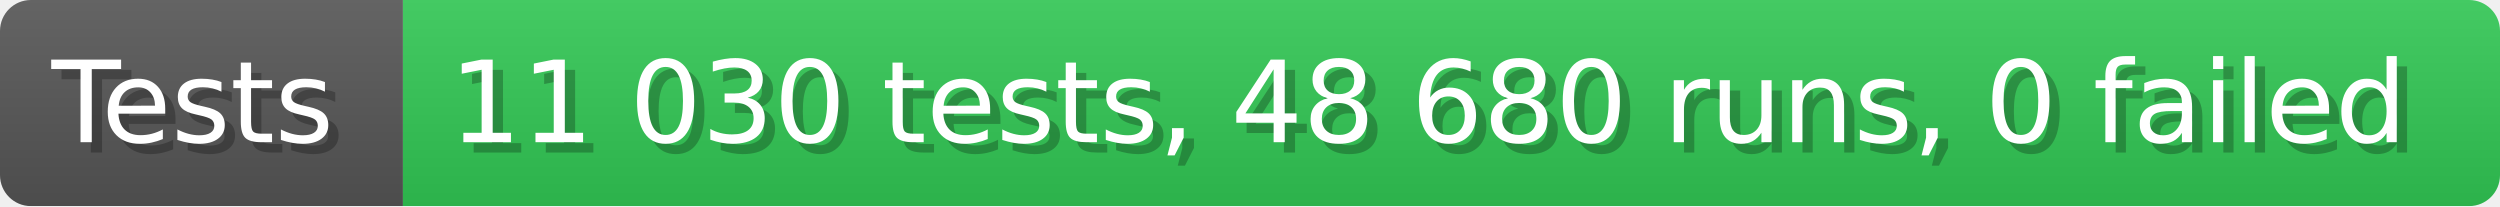
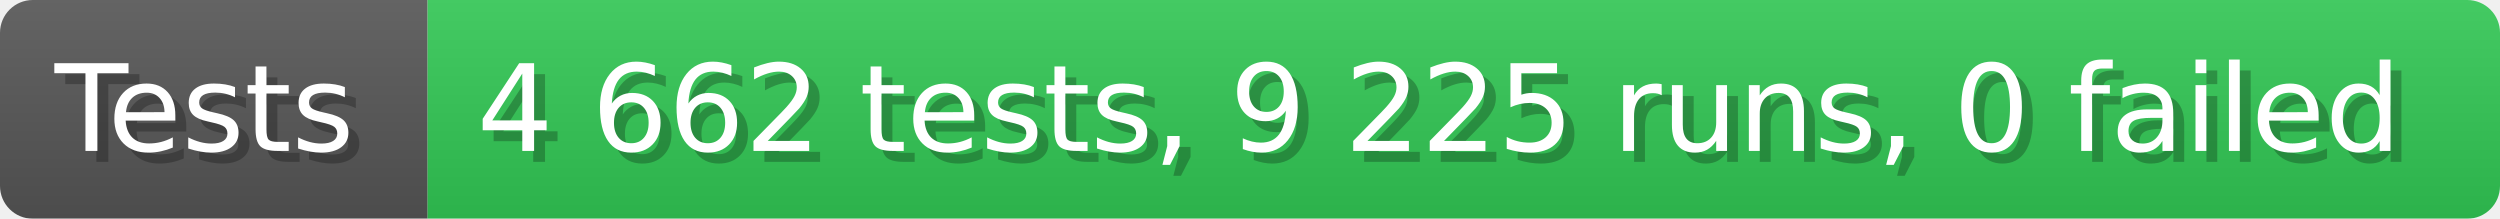
- <svg xmlns="http://www.w3.org/2000/svg" width="242.6" height="20" viewBox="0 0 2426 200" role="img" aria-label="Tests: 11 030 tests, 48 680 runs, 0 failed">
+ <svg xmlns="http://www.w3.org/2000/svg" width="228.6" height="20" viewBox="0 0 2286 200" role="img" aria-label="Tests: 4 662 tests, 9 225 runs, 0 failed">
  <linearGradient id="a" x2="0" y2="100%">
    <stop offset="0" stop-opacity=".1" stop-color="#EEE" />
    <stop offset="1" stop-opacity=".1" />
  </linearGradient>
  <mask id="m">
-     <rect width="2426" height="200" rx="30" fill="#FFF" />
+     <rect width="2286" height="200" rx="30" fill="#FFF" />
  </mask>
  <g mask="url(#m)">
    <rect width="391" height="200" fill="#555" />
-     <rect width="2035" height="200" fill="#31c653" x="391" />
-     <rect width="2426" height="200" fill="url(#a)" />
+     <rect width="1895" height="200" fill="#31c653" x="391" />
+     <rect width="2286" height="200" fill="url(#a)" />
  </g>
  <g aria-hidden="true" fill="#fff" text-anchor="start" font-family="Verdana,DejaVu Sans,sans-serif" font-size="110">
    <text x="60" y="148" textLength="291" fill="#000" opacity="0.25">Tests</text>
    <text x="50" y="138" textLength="291">Tests</text>
-     <text x="446" y="148" textLength="1935" fill="#000" opacity="0.25">11 030 tests, 48 680 runs, 0 failed</text>
-     <text x="436" y="138" textLength="1935">11 030 tests, 48 680 runs, 0 failed</text>
+     <text x="446" y="148" textLength="1795" fill="#000" opacity="0.25">4 662 tests, 9 225 runs, 0 failed</text>
+     <text x="436" y="138" textLength="1795">4 662 tests, 9 225 runs, 0 failed</text>
  </g>
</svg>
